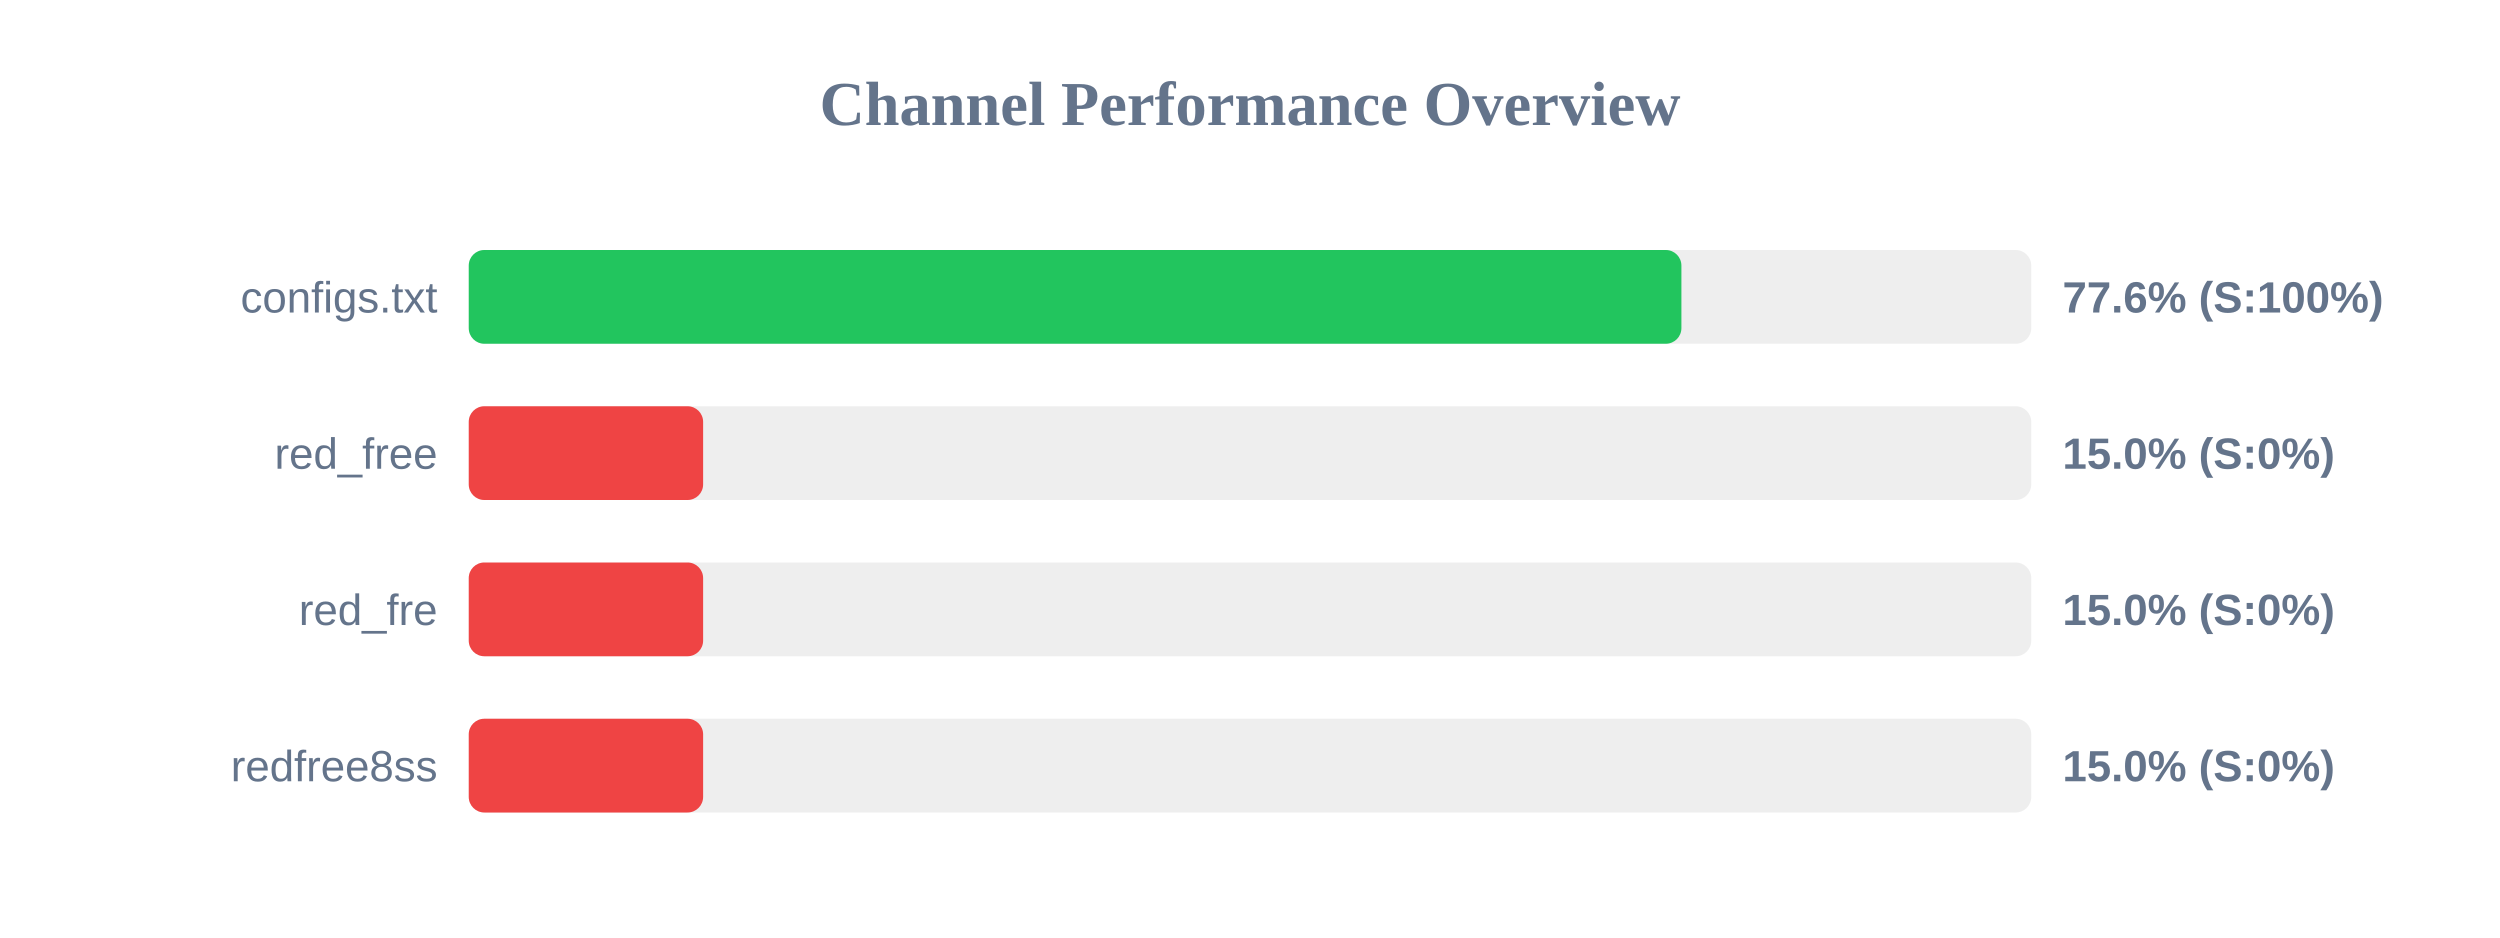
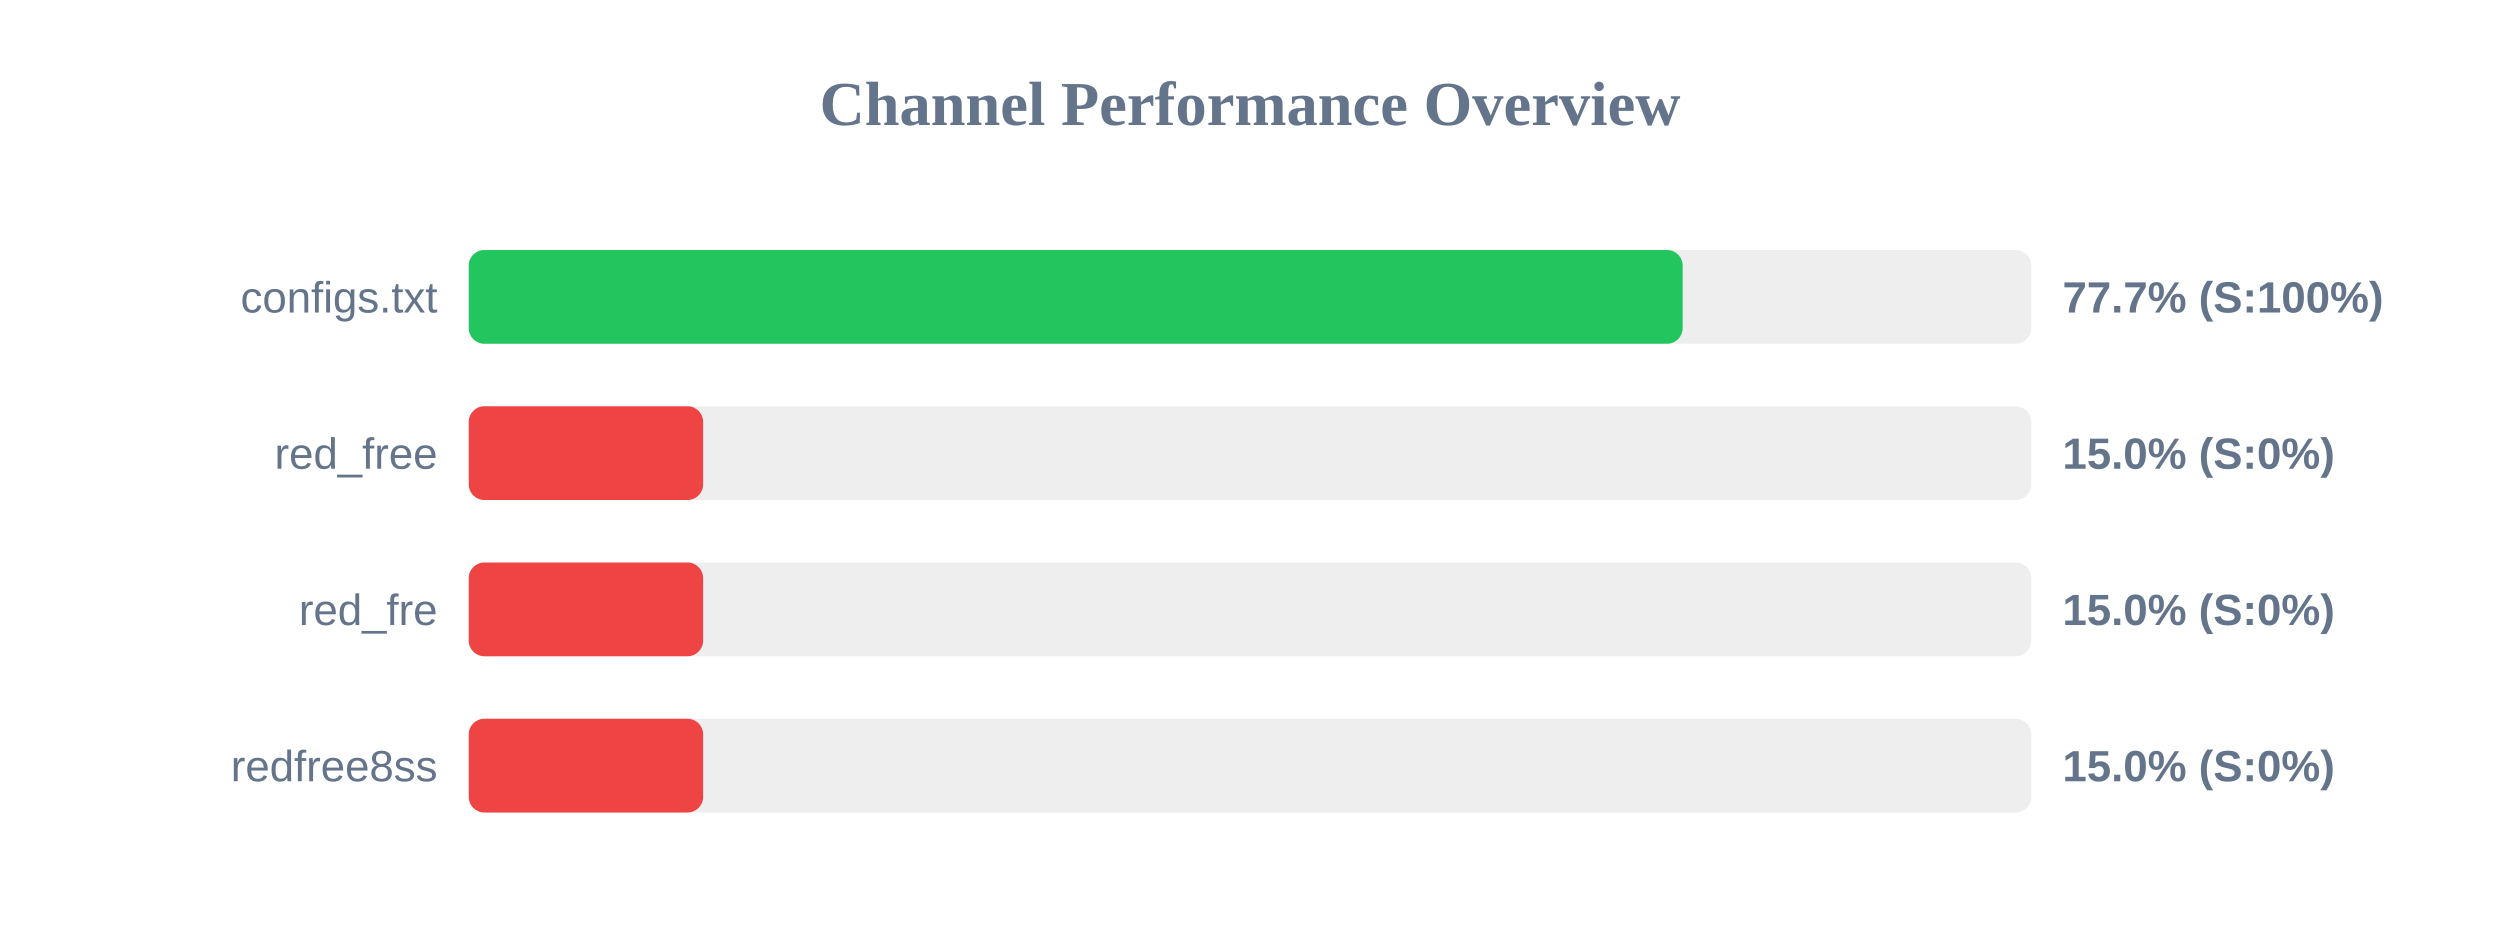
<svg xmlns="http://www.w3.org/2000/svg" width="800" height="300" version="1.1">
  <style>
        .row { font: 14px Arial; fill: #64748b; }
        .score { font: bold 14px Arial; fill: #64748b; }
    </style>
  <text x="400" y="40" text-anchor="middle" font-size="20px" font-weight="bold" fill="#64748b">Channel Performance Overview</text>
  <rect x="150" y="80" width="500" height="30" fill="#eee" rx="5" />
-   <rect x="150" y="80" width="388.05" height="30" fill="#22c55e" rx="5" />
+   <rect x="150" y="80" width="388.45" height="30" fill="#22c55e" rx="5" />
  <text x="140" y="100" text-anchor="end" class="row">configs.txt</text>
-   <text x="660" y="100" text-anchor="start" class="score">77.6% (S:100%)</text>
+   <text x="660" y="100" text-anchor="start" class="score">77.7% (S:100%)</text>
  <rect x="150" y="130" width="500" height="30" fill="#eee" rx="5" />
  <rect x="150" y="130" width="75.0" height="30" fill="#ef4444" rx="5" />
  <text x="140" y="150" text-anchor="end" class="row">red_free</text>
  <text x="660" y="150" text-anchor="start" class="score">15.0% (S:0%)</text>
  <rect x="150" y="180" width="500" height="30" fill="#eee" rx="5" />
  <rect x="150" y="180" width="75.0" height="30" fill="#ef4444" rx="5" />
  <text x="140" y="200" text-anchor="end" class="row">red_fre</text>
  <text x="660" y="200" text-anchor="start" class="score">15.0% (S:0%)</text>
  <rect x="150" y="230" width="500" height="30" fill="#eee" rx="5" />
  <rect x="150" y="230" width="75.0" height="30" fill="#ef4444" rx="5" />
  <text x="140" y="250" text-anchor="end" class="row">redfree8ss</text>
  <text x="660" y="250" text-anchor="start" class="score">15.0% (S:0%)</text>
</svg>
